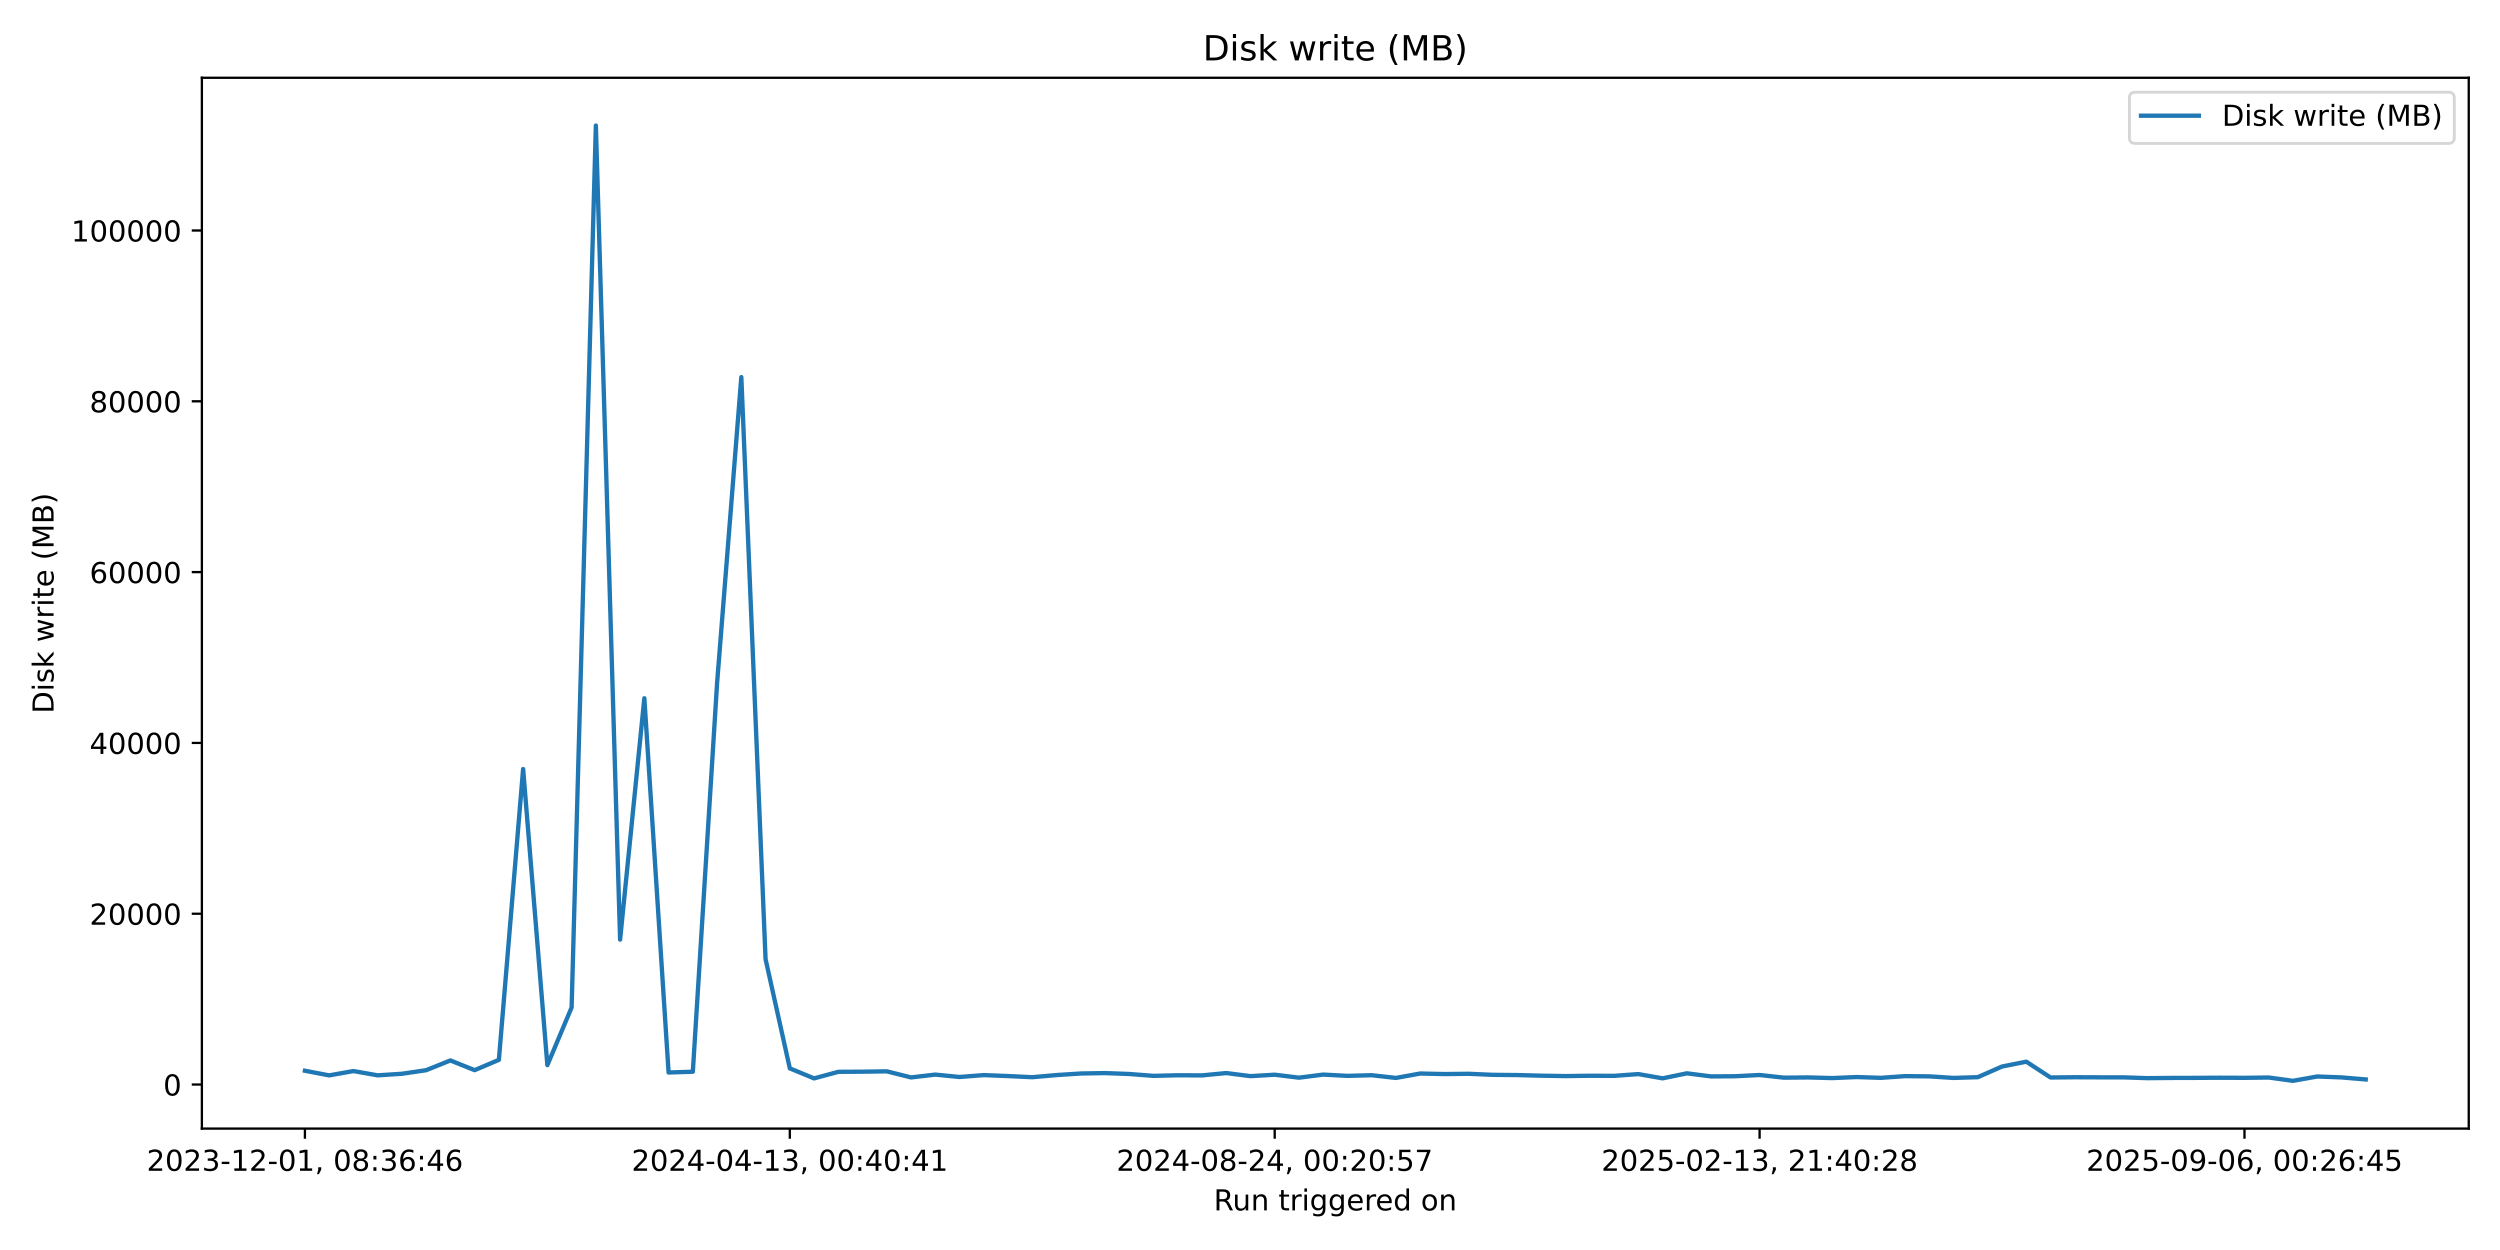
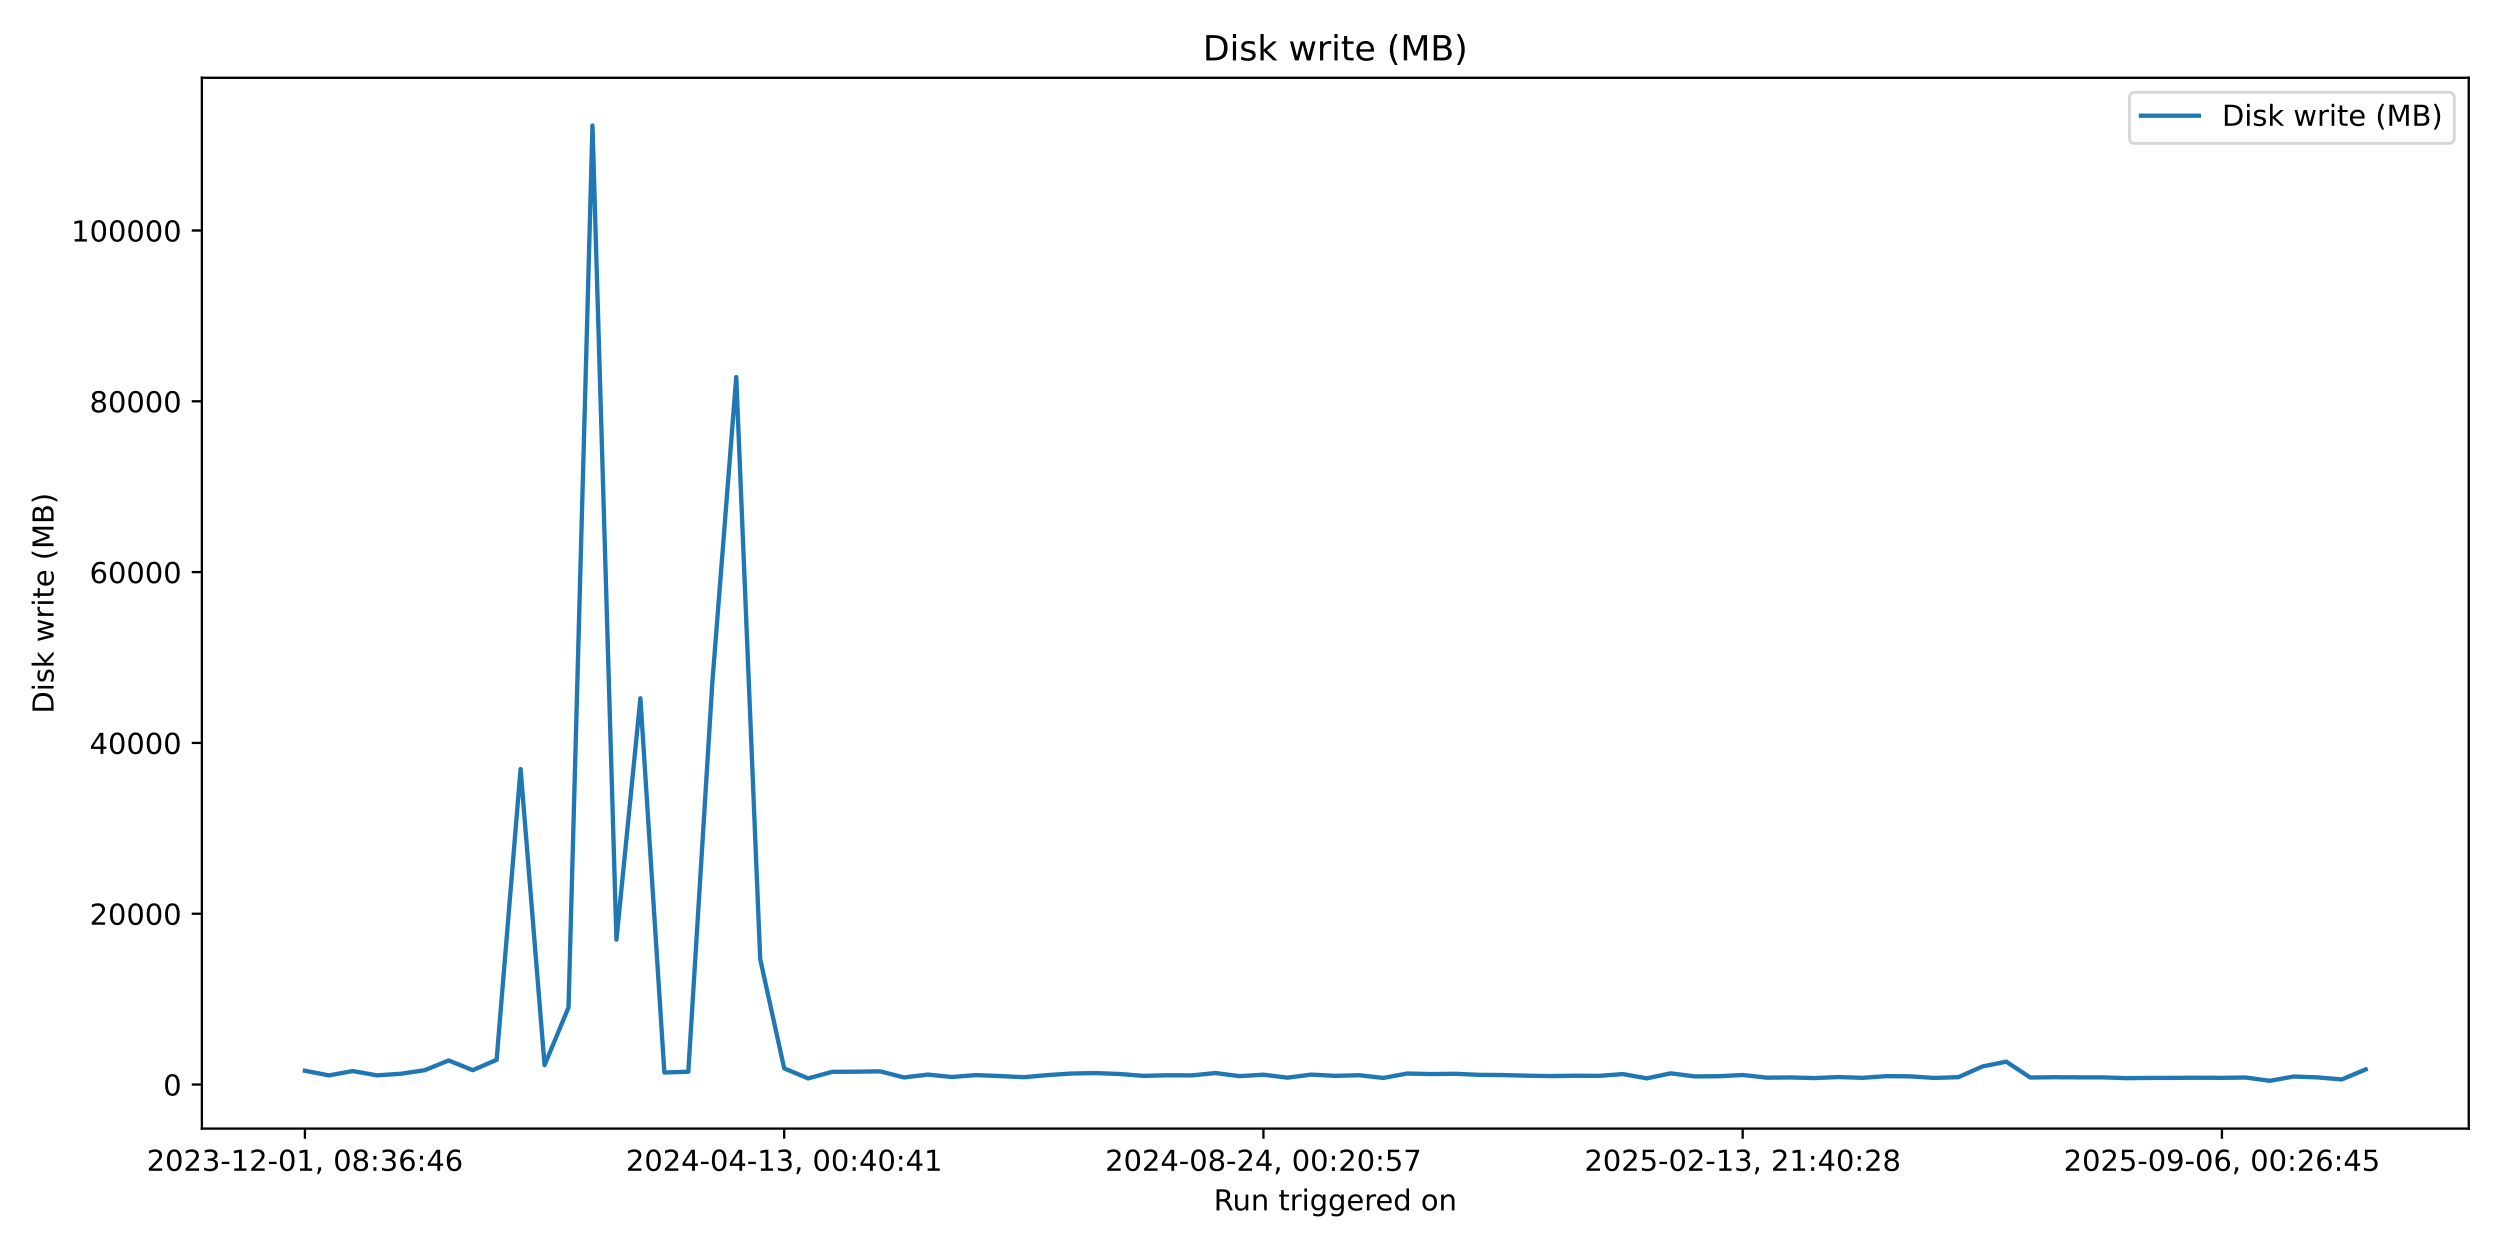
<svg xmlns="http://www.w3.org/2000/svg" xmlns:xlink="http://www.w3.org/1999/xlink" width="864pt" height="432pt" viewBox="0 0 864 432" version="1.1">
  <defs>
    <style type="text/css">*{stroke-linejoin: round; stroke-linecap: butt}</style>
  </defs>
  <g id="figure_1">
    <g id="patch_1">
      <path d="M 0 432  L 864 432  L 864 0  L 0 0  z " style="fill: #ffffff" />
    </g>
    <g id="axes_1">
      <g id="patch_2">
        <path d="M 69.77 390.04  L 853.2 390.04  L 853.2 26.88  L 69.77 26.88  z " style="fill: #ffffff" />
      </g>
      <g id="matplotlib.axis_1">
        <g id="xtick_1">
          <g id="line2d_1">
            <defs>
-               <path id="m40794ce7d5" d="M 0 0  L 0 3.5  " style="stroke: #000000; stroke-width: 0.8" />
+               <path id="mb17d6b6cbc" d="M 0 0  L 0 3.5  " style="stroke: #000000; stroke-width: 0.8" />
            </defs>
            <g>
-               <use xlink:href="#m40794ce7d5" x="105.38" y="390.04" style="stroke: #000000; stroke-width: 0.8" />
+               <use xlink:href="#mb17d6b6cbc" x="105.38" y="390.04" style="stroke: #000000; stroke-width: 0.8" />
            </g>
          </g>
          <g id="text_1">
            <g transform="translate(50.68827 404.6384) scale(0.1 -0.1)">
              <defs>
                <path id="DejaVuSans-32" d="M 1228 531  L 3431 531  L 3431 0  L 469 0  L 469 531  Q 828 903 1448 1529  Q 2069 2156 2228 2338  Q 2531 2678 2651 2914  Q 2772 3150 2772 3378  Q 2772 3750 2511 3984  Q 2250 4219 1831 4219  Q 1534 4219 1204 4116  Q 875 4013 500 3803  L 500 4441  Q 881 4594 1212 4672  Q 1544 4750 1819 4750  Q 2544 4750 2975 4387  Q 3406 4025 3406 3419  Q 3406 3131 3298 2873  Q 3191 2616 2906 2266  Q 2828 2175 2409 1742  Q 1991 1309 1228 531  z " transform="scale(0.015625)" />
                <path id="DejaVuSans-30" d="M 2034 4250  Q 1547 4250 1301 3770  Q 1056 3291 1056 2328  Q 1056 1369 1301 889  Q 1547 409 2034 409  Q 2525 409 2770 889  Q 3016 1369 3016 2328  Q 3016 3291 2770 3770  Q 2525 4250 2034 4250  z M 2034 4750  Q 2819 4750 3233 4129  Q 3647 3509 3647 2328  Q 3647 1150 3233 529  Q 2819 -91 2034 -91  Q 1250 -91 836 529  Q 422 1150 422 2328  Q 422 3509 836 4129  Q 1250 4750 2034 4750  z " transform="scale(0.015625)" />
                <path id="DejaVuSans-33" d="M 2597 2516  Q 3050 2419 3304 2112  Q 3559 1806 3559 1356  Q 3559 666 3084 287  Q 2609 -91 1734 -91  Q 1441 -91 1130 -33  Q 819 25 488 141  L 488 750  Q 750 597 1062 519  Q 1375 441 1716 441  Q 2309 441 2620 675  Q 2931 909 2931 1356  Q 2931 1769 2642 2001  Q 2353 2234 1838 2234  L 1294 2234  L 1294 2753  L 1863 2753  Q 2328 2753 2575 2939  Q 2822 3125 2822 3475  Q 2822 3834 2567 4026  Q 2313 4219 1838 4219  Q 1578 4219 1281 4162  Q 984 4106 628 3988  L 628 4550  Q 988 4650 1302 4700  Q 1616 4750 1894 4750  Q 2613 4750 3031 4423  Q 3450 4097 3450 3541  Q 3450 3153 3228 2886  Q 3006 2619 2597 2516  z " transform="scale(0.015625)" />
                <path id="DejaVuSans-2d" d="M 313 2009  L 1997 2009  L 1997 1497  L 313 1497  L 313 2009  z " transform="scale(0.015625)" />
                <path id="DejaVuSans-31" d="M 794 531  L 1825 531  L 1825 4091  L 703 3866  L 703 4441  L 1819 4666  L 2450 4666  L 2450 531  L 3481 531  L 3481 0  L 794 0  L 794 531  z " transform="scale(0.015625)" />
                <path id="DejaVuSans-2c" d="M 750 794  L 1409 794  L 1409 256  L 897 -744  L 494 -744  L 750 256  L 750 794  z " transform="scale(0.015625)" />
                <path id="DejaVuSans-20" transform="scale(0.015625)" />
                <path id="DejaVuSans-38" d="M 2034 2216  Q 1584 2216 1326 1975  Q 1069 1734 1069 1313  Q 1069 891 1326 650  Q 1584 409 2034 409  Q 2484 409 2743 651  Q 3003 894 3003 1313  Q 3003 1734 2745 1975  Q 2488 2216 2034 2216  z M 1403 2484  Q 997 2584 770 2862  Q 544 3141 544 3541  Q 544 4100 942 4425  Q 1341 4750 2034 4750  Q 2731 4750 3128 4425  Q 3525 4100 3525 3541  Q 3525 3141 3298 2862  Q 3072 2584 2669 2484  Q 3125 2378 3379 2068  Q 3634 1759 3634 1313  Q 3634 634 3220 271  Q 2806 -91 2034 -91  Q 1263 -91 848 271  Q 434 634 434 1313  Q 434 1759 690 2068  Q 947 2378 1403 2484  z M 1172 3481  Q 1172 3119 1398 2916  Q 1625 2713 2034 2713  Q 2441 2713 2670 2916  Q 2900 3119 2900 3481  Q 2900 3844 2670 4047  Q 2441 4250 2034 4250  Q 1625 4250 1398 4047  Q 1172 3844 1172 3481  z " transform="scale(0.015625)" />
                <path id="DejaVuSans-3a" d="M 750 794  L 1409 794  L 1409 0  L 750 0  L 750 794  z M 750 3309  L 1409 3309  L 1409 2516  L 750 2516  L 750 3309  z " transform="scale(0.015625)" />
                <path id="DejaVuSans-36" d="M 2113 2584  Q 1688 2584 1439 2293  Q 1191 2003 1191 1497  Q 1191 994 1439 701  Q 1688 409 2113 409  Q 2538 409 2786 701  Q 3034 994 3034 1497  Q 3034 2003 2786 2293  Q 2538 2584 2113 2584  z M 3366 4563  L 3366 3988  Q 3128 4100 2886 4159  Q 2644 4219 2406 4219  Q 1781 4219 1451 3797  Q 1122 3375 1075 2522  Q 1259 2794 1537 2939  Q 1816 3084 2150 3084  Q 2853 3084 3261 2657  Q 3669 2231 3669 1497  Q 3669 778 3244 343  Q 2819 -91 2113 -91  Q 1303 -91 875 529  Q 447 1150 447 2328  Q 447 3434 972 4092  Q 1497 4750 2381 4750  Q 2619 4750 2861 4703  Q 3103 4656 3366 4563  z " transform="scale(0.015625)" />
                <path id="DejaVuSans-34" d="M 2419 4116  L 825 1625  L 2419 1625  L 2419 4116  z M 2253 4666  L 3047 4666  L 3047 1625  L 3713 1625  L 3713 1100  L 3047 1100  L 3047 0  L 2419 0  L 2419 1100  L 313 1100  L 313 1709  L 2253 4666  z " transform="scale(0.015625)" />
              </defs>
              <use xlink:href="#DejaVuSans-32" />
              <use xlink:href="#DejaVuSans-30" transform="translate(63.62305 0)" />
              <use xlink:href="#DejaVuSans-32" transform="translate(127.2461 0)" />
              <use xlink:href="#DejaVuSans-33" transform="translate(190.8691 0)" />
              <use xlink:href="#DejaVuSans-2d" transform="translate(254.4922 0)" />
              <use xlink:href="#DejaVuSans-31" transform="translate(290.5762 0)" />
              <use xlink:href="#DejaVuSans-32" transform="translate(354.1992 0)" />
              <use xlink:href="#DejaVuSans-2d" transform="translate(417.8223 0)" />
              <use xlink:href="#DejaVuSans-30" transform="translate(453.9062 0)" />
              <use xlink:href="#DejaVuSans-31" transform="translate(517.5293 0)" />
              <use xlink:href="#DejaVuSans-2c" transform="translate(581.1523 0)" />
              <use xlink:href="#DejaVuSans-20" transform="translate(612.9395 0)" />
              <use xlink:href="#DejaVuSans-30" transform="translate(644.7266 0)" />
              <use xlink:href="#DejaVuSans-38" transform="translate(708.3496 0)" />
              <use xlink:href="#DejaVuSans-3a" transform="translate(771.9727 0)" />
              <use xlink:href="#DejaVuSans-33" transform="translate(805.6641 0)" />
              <use xlink:href="#DejaVuSans-36" transform="translate(869.2871 0)" />
              <use xlink:href="#DejaVuSans-3a" transform="translate(932.9102 0)" />
              <use xlink:href="#DejaVuSans-34" transform="translate(966.6016 0)" />
              <use xlink:href="#DejaVuSans-36" transform="translate(1030.225 0)" />
            </g>
          </g>
        </g>
        <g id="xtick_2">
          <g id="line2d_2">
            <g>
-               <use xlink:href="#m40794ce7d5" x="272.959" y="390.04" style="stroke: #000000; stroke-width: 0.8" />
+               <use xlink:href="#mb17d6b6cbc" x="271.01" y="390.04" style="stroke: #000000; stroke-width: 0.8" />
            </g>
          </g>
          <g id="text_2">
-             <g transform="translate(218.2669 404.6384) scale(0.1 -0.1)">
+             <g transform="translate(216.3183 404.6384) scale(0.1 -0.1)">
              <use xlink:href="#DejaVuSans-32" />
              <use xlink:href="#DejaVuSans-30" transform="translate(63.62305 0)" />
              <use xlink:href="#DejaVuSans-32" transform="translate(127.2461 0)" />
              <use xlink:href="#DejaVuSans-34" transform="translate(190.8691 0)" />
              <use xlink:href="#DejaVuSans-2d" transform="translate(254.4922 0)" />
              <use xlink:href="#DejaVuSans-30" transform="translate(290.5762 0)" />
              <use xlink:href="#DejaVuSans-34" transform="translate(354.1992 0)" />
              <use xlink:href="#DejaVuSans-2d" transform="translate(417.8223 0)" />
              <use xlink:href="#DejaVuSans-31" transform="translate(453.9062 0)" />
              <use xlink:href="#DejaVuSans-33" transform="translate(517.5293 0)" />
              <use xlink:href="#DejaVuSans-2c" transform="translate(581.1523 0)" />
              <use xlink:href="#DejaVuSans-20" transform="translate(612.9395 0)" />
              <use xlink:href="#DejaVuSans-30" transform="translate(644.7266 0)" />
              <use xlink:href="#DejaVuSans-30" transform="translate(708.3496 0)" />
              <use xlink:href="#DejaVuSans-3a" transform="translate(771.9727 0)" />
              <use xlink:href="#DejaVuSans-34" transform="translate(805.6641 0)" />
              <use xlink:href="#DejaVuSans-30" transform="translate(869.2871 0)" />
              <use xlink:href="#DejaVuSans-3a" transform="translate(932.9102 0)" />
              <use xlink:href="#DejaVuSans-34" transform="translate(966.6016 0)" />
              <use xlink:href="#DejaVuSans-31" transform="translate(1030.225 0)" />
            </g>
          </g>
        </g>
        <g id="xtick_3">
          <g id="line2d_3">
            <g>
-               <use xlink:href="#m40794ce7d5" x="440.538" y="390.04" style="stroke: #000000; stroke-width: 0.8" />
+               <use xlink:href="#mb17d6b6cbc" x="436.64" y="390.04" style="stroke: #000000; stroke-width: 0.8" />
            </g>
          </g>
          <g id="text_3">
-             <g transform="translate(385.8455 404.6384) scale(0.1 -0.1)">
+             <g transform="translate(381.9483 404.6384) scale(0.1 -0.1)">
              <defs>
                <path id="DejaVuSans-35" d="M 691 4666  L 3169 4666  L 3169 4134  L 1269 4134  L 1269 2991  Q 1406 3038 1543 3061  Q 1681 3084 1819 3084  Q 2600 3084 3056 2656  Q 3513 2228 3513 1497  Q 3513 744 3044 326  Q 2575 -91 1722 -91  Q 1428 -91 1123 -41  Q 819 9 494 109  L 494 744  Q 775 591 1075 516  Q 1375 441 1709 441  Q 2250 441 2565 725  Q 2881 1009 2881 1497  Q 2881 1984 2565 2268  Q 2250 2553 1709 2553  Q 1456 2553 1204 2497  Q 953 2441 691 2322  L 691 4666  z " transform="scale(0.015625)" />
                <path id="DejaVuSans-37" d="M 525 4666  L 3525 4666  L 3525 4397  L 1831 0  L 1172 0  L 2766 4134  L 525 4134  L 525 4666  z " transform="scale(0.015625)" />
              </defs>
              <use xlink:href="#DejaVuSans-32" />
              <use xlink:href="#DejaVuSans-30" transform="translate(63.62305 0)" />
              <use xlink:href="#DejaVuSans-32" transform="translate(127.2461 0)" />
              <use xlink:href="#DejaVuSans-34" transform="translate(190.8691 0)" />
              <use xlink:href="#DejaVuSans-2d" transform="translate(254.4922 0)" />
              <use xlink:href="#DejaVuSans-30" transform="translate(290.5762 0)" />
              <use xlink:href="#DejaVuSans-38" transform="translate(354.1992 0)" />
              <use xlink:href="#DejaVuSans-2d" transform="translate(417.8223 0)" />
              <use xlink:href="#DejaVuSans-32" transform="translate(453.9062 0)" />
              <use xlink:href="#DejaVuSans-34" transform="translate(517.5293 0)" />
              <use xlink:href="#DejaVuSans-2c" transform="translate(581.1523 0)" />
              <use xlink:href="#DejaVuSans-20" transform="translate(612.9395 0)" />
              <use xlink:href="#DejaVuSans-30" transform="translate(644.7266 0)" />
              <use xlink:href="#DejaVuSans-30" transform="translate(708.3496 0)" />
              <use xlink:href="#DejaVuSans-3a" transform="translate(771.9727 0)" />
              <use xlink:href="#DejaVuSans-32" transform="translate(805.6641 0)" />
              <use xlink:href="#DejaVuSans-30" transform="translate(869.2871 0)" />
              <use xlink:href="#DejaVuSans-3a" transform="translate(932.9102 0)" />
              <use xlink:href="#DejaVuSans-35" transform="translate(966.6016 0)" />
              <use xlink:href="#DejaVuSans-37" transform="translate(1030.225 0)" />
            </g>
          </g>
        </g>
        <g id="xtick_4">
          <g id="line2d_4">
            <g>
-               <use xlink:href="#m40794ce7d5" x="608.116" y="390.04" style="stroke: #000000; stroke-width: 0.8" />
+               <use xlink:href="#mb17d6b6cbc" x="602.271" y="390.04" style="stroke: #000000; stroke-width: 0.8" />
            </g>
          </g>
          <g id="text_4">
-             <g transform="translate(553.4241 404.6384) scale(0.1 -0.1)">
+             <g transform="translate(547.5783 404.6384) scale(0.1 -0.1)">
              <use xlink:href="#DejaVuSans-32" />
              <use xlink:href="#DejaVuSans-30" transform="translate(63.62305 0)" />
              <use xlink:href="#DejaVuSans-32" transform="translate(127.2461 0)" />
              <use xlink:href="#DejaVuSans-35" transform="translate(190.8691 0)" />
              <use xlink:href="#DejaVuSans-2d" transform="translate(254.4922 0)" />
              <use xlink:href="#DejaVuSans-30" transform="translate(290.5762 0)" />
              <use xlink:href="#DejaVuSans-32" transform="translate(354.1992 0)" />
              <use xlink:href="#DejaVuSans-2d" transform="translate(417.8223 0)" />
              <use xlink:href="#DejaVuSans-31" transform="translate(453.9062 0)" />
              <use xlink:href="#DejaVuSans-33" transform="translate(517.5293 0)" />
              <use xlink:href="#DejaVuSans-2c" transform="translate(581.1523 0)" />
              <use xlink:href="#DejaVuSans-20" transform="translate(612.9395 0)" />
              <use xlink:href="#DejaVuSans-32" transform="translate(644.7266 0)" />
              <use xlink:href="#DejaVuSans-31" transform="translate(708.3496 0)" />
              <use xlink:href="#DejaVuSans-3a" transform="translate(771.9727 0)" />
              <use xlink:href="#DejaVuSans-34" transform="translate(805.6641 0)" />
              <use xlink:href="#DejaVuSans-30" transform="translate(869.2871 0)" />
              <use xlink:href="#DejaVuSans-3a" transform="translate(932.9102 0)" />
              <use xlink:href="#DejaVuSans-32" transform="translate(966.6016 0)" />
              <use xlink:href="#DejaVuSans-38" transform="translate(1030.225 0)" />
            </g>
          </g>
        </g>
        <g id="xtick_5">
          <g id="line2d_5">
            <g>
-               <use xlink:href="#m40794ce7d5" x="775.695" y="390.04" style="stroke: #000000; stroke-width: 0.8" />
+               <use xlink:href="#mb17d6b6cbc" x="767.901" y="390.04" style="stroke: #000000; stroke-width: 0.8" />
            </g>
          </g>
          <g id="text_5">
-             <g transform="translate(721.0027 404.6384) scale(0.1 -0.1)">
+             <g transform="translate(713.2084 404.6384) scale(0.1 -0.1)">
              <defs>
                <path id="DejaVuSans-39" d="M 703 97  L 703 672  Q 941 559 1184 500  Q 1428 441 1663 441  Q 2288 441 2617 861  Q 2947 1281 2994 2138  Q 2813 1869 2534 1725  Q 2256 1581 1919 1581  Q 1219 1581 811 2004  Q 403 2428 403 3163  Q 403 3881 828 4315  Q 1253 4750 1959 4750  Q 2769 4750 3195 4129  Q 3622 3509 3622 2328  Q 3622 1225 3098 567  Q 2575 -91 1691 -91  Q 1453 -91 1209 -44  Q 966 3 703 97  z M 1959 2075  Q 2384 2075 2632 2365  Q 2881 2656 2881 3163  Q 2881 3666 2632 3958  Q 2384 4250 1959 4250  Q 1534 4250 1286 3958  Q 1038 3666 1038 3163  Q 1038 2656 1286 2365  Q 1534 2075 1959 2075  z " transform="scale(0.015625)" />
              </defs>
              <use xlink:href="#DejaVuSans-32" />
              <use xlink:href="#DejaVuSans-30" transform="translate(63.62305 0)" />
              <use xlink:href="#DejaVuSans-32" transform="translate(127.2461 0)" />
              <use xlink:href="#DejaVuSans-35" transform="translate(190.8691 0)" />
              <use xlink:href="#DejaVuSans-2d" transform="translate(254.4922 0)" />
              <use xlink:href="#DejaVuSans-30" transform="translate(290.5762 0)" />
              <use xlink:href="#DejaVuSans-39" transform="translate(354.1992 0)" />
              <use xlink:href="#DejaVuSans-2d" transform="translate(417.8223 0)" />
              <use xlink:href="#DejaVuSans-30" transform="translate(453.9062 0)" />
              <use xlink:href="#DejaVuSans-36" transform="translate(517.5293 0)" />
              <use xlink:href="#DejaVuSans-2c" transform="translate(581.1523 0)" />
              <use xlink:href="#DejaVuSans-20" transform="translate(612.9395 0)" />
              <use xlink:href="#DejaVuSans-30" transform="translate(644.7266 0)" />
              <use xlink:href="#DejaVuSans-30" transform="translate(708.3496 0)" />
              <use xlink:href="#DejaVuSans-3a" transform="translate(771.9727 0)" />
              <use xlink:href="#DejaVuSans-32" transform="translate(805.6641 0)" />
              <use xlink:href="#DejaVuSans-36" transform="translate(869.2871 0)" />
              <use xlink:href="#DejaVuSans-3a" transform="translate(932.9102 0)" />
              <use xlink:href="#DejaVuSans-34" transform="translate(966.6016 0)" />
              <use xlink:href="#DejaVuSans-35" transform="translate(1030.225 0)" />
            </g>
          </g>
        </g>
        <g id="text_6">
          <g transform="translate(419.4686 418.3166) scale(0.1 -0.1)">
            <defs>
              <path id="DejaVuSans-52" d="M 2841 2188  Q 3044 2119 3236 1894  Q 3428 1669 3622 1275  L 4263 0  L 3584 0  L 2988 1197  Q 2756 1666 2539 1819  Q 2322 1972 1947 1972  L 1259 1972  L 1259 0  L 628 0  L 628 4666  L 2053 4666  Q 2853 4666 3247 4331  Q 3641 3997 3641 3322  Q 3641 2881 3436 2590  Q 3231 2300 2841 2188  z M 1259 4147  L 1259 2491  L 2053 2491  Q 2509 2491 2742 2702  Q 2975 2913 2975 3322  Q 2975 3731 2742 3939  Q 2509 4147 2053 4147  L 1259 4147  z " transform="scale(0.015625)" />
              <path id="DejaVuSans-75" d="M 544 1381  L 544 3500  L 1119 3500  L 1119 1403  Q 1119 906 1312 657  Q 1506 409 1894 409  Q 2359 409 2629 706  Q 2900 1003 2900 1516  L 2900 3500  L 3475 3500  L 3475 0  L 2900 0  L 2900 538  Q 2691 219 2414 64  Q 2138 -91 1772 -91  Q 1169 -91 856 284  Q 544 659 544 1381  z M 1991 3584  L 1991 3584  z " transform="scale(0.015625)" />
              <path id="DejaVuSans-6e" d="M 3513 2113  L 3513 0  L 2938 0  L 2938 2094  Q 2938 2591 2744 2837  Q 2550 3084 2163 3084  Q 1697 3084 1428 2787  Q 1159 2491 1159 1978  L 1159 0  L 581 0  L 581 3500  L 1159 3500  L 1159 2956  Q 1366 3272 1645 3428  Q 1925 3584 2291 3584  Q 2894 3584 3203 3211  Q 3513 2838 3513 2113  z " transform="scale(0.015625)" />
              <path id="DejaVuSans-74" d="M 1172 4494  L 1172 3500  L 2356 3500  L 2356 3053  L 1172 3053  L 1172 1153  Q 1172 725 1289 603  Q 1406 481 1766 481  L 2356 481  L 2356 0  L 1766 0  Q 1100 0 847 248  Q 594 497 594 1153  L 594 3053  L 172 3053  L 172 3500  L 594 3500  L 594 4494  L 1172 4494  z " transform="scale(0.015625)" />
              <path id="DejaVuSans-72" d="M 2631 2963  Q 2534 3019 2420 3045  Q 2306 3072 2169 3072  Q 1681 3072 1420 2755  Q 1159 2438 1159 1844  L 1159 0  L 581 0  L 581 3500  L 1159 3500  L 1159 2956  Q 1341 3275 1631 3429  Q 1922 3584 2338 3584  Q 2397 3584 2469 3576  Q 2541 3569 2628 3553  L 2631 2963  z " transform="scale(0.015625)" />
              <path id="DejaVuSans-69" d="M 603 3500  L 1178 3500  L 1178 0  L 603 0  L 603 3500  z M 603 4863  L 1178 4863  L 1178 4134  L 603 4134  L 603 4863  z " transform="scale(0.015625)" />
              <path id="DejaVuSans-67" d="M 2906 1791  Q 2906 2416 2648 2759  Q 2391 3103 1925 3103  Q 1463 3103 1205 2759  Q 947 2416 947 1791  Q 947 1169 1205 825  Q 1463 481 1925 481  Q 2391 481 2648 825  Q 2906 1169 2906 1791  z M 3481 434  Q 3481 -459 3084 -895  Q 2688 -1331 1869 -1331  Q 1566 -1331 1297 -1286  Q 1028 -1241 775 -1147  L 775 -588  Q 1028 -725 1275 -790  Q 1522 -856 1778 -856  Q 2344 -856 2625 -561  Q 2906 -266 2906 331  L 2906 616  Q 2728 306 2450 153  Q 2172 0 1784 0  Q 1141 0 747 490  Q 353 981 353 1791  Q 353 2603 747 3093  Q 1141 3584 1784 3584  Q 2172 3584 2450 3431  Q 2728 3278 2906 2969  L 2906 3500  L 3481 3500  L 3481 434  z " transform="scale(0.015625)" />
              <path id="DejaVuSans-65" d="M 3597 1894  L 3597 1613  L 953 1613  Q 991 1019 1311 708  Q 1631 397 2203 397  Q 2534 397 2845 478  Q 3156 559 3463 722  L 3463 178  Q 3153 47 2828 -22  Q 2503 -91 2169 -91  Q 1331 -91 842 396  Q 353 884 353 1716  Q 353 2575 817 3079  Q 1281 3584 2069 3584  Q 2775 3584 3186 3129  Q 3597 2675 3597 1894  z M 3022 2063  Q 3016 2534 2758 2815  Q 2500 3097 2075 3097  Q 1594 3097 1305 2825  Q 1016 2553 972 2059  L 3022 2063  z " transform="scale(0.015625)" />
              <path id="DejaVuSans-64" d="M 2906 2969  L 2906 4863  L 3481 4863  L 3481 0  L 2906 0  L 2906 525  Q 2725 213 2448 61  Q 2172 -91 1784 -91  Q 1150 -91 751 415  Q 353 922 353 1747  Q 353 2572 751 3078  Q 1150 3584 1784 3584  Q 2172 3584 2448 3432  Q 2725 3281 2906 2969  z M 947 1747  Q 947 1113 1208 752  Q 1469 391 1925 391  Q 2381 391 2643 752  Q 2906 1113 2906 1747  Q 2906 2381 2643 2742  Q 2381 3103 1925 3103  Q 1469 3103 1208 2742  Q 947 2381 947 1747  z " transform="scale(0.015625)" />
              <path id="DejaVuSans-6f" d="M 1959 3097  Q 1497 3097 1228 2736  Q 959 2375 959 1747  Q 959 1119 1226 758  Q 1494 397 1959 397  Q 2419 397 2687 759  Q 2956 1122 2956 1747  Q 2956 2369 2687 2733  Q 2419 3097 1959 3097  z M 1959 3584  Q 2709 3584 3137 3096  Q 3566 2609 3566 1747  Q 3566 888 3137 398  Q 2709 -91 1959 -91  Q 1206 -91 779 398  Q 353 888 353 1747  Q 353 2609 779 3096  Q 1206 3584 1959 3584  z " transform="scale(0.015625)" />
            </defs>
            <use xlink:href="#DejaVuSans-52" />
            <use xlink:href="#DejaVuSans-75" transform="translate(64.98242 0)" />
            <use xlink:href="#DejaVuSans-6e" transform="translate(128.3613 0)" />
            <use xlink:href="#DejaVuSans-20" transform="translate(191.7402 0)" />
            <use xlink:href="#DejaVuSans-74" transform="translate(223.5273 0)" />
            <use xlink:href="#DejaVuSans-72" transform="translate(262.7363 0)" />
            <use xlink:href="#DejaVuSans-69" transform="translate(303.8496 0)" />
            <use xlink:href="#DejaVuSans-67" transform="translate(331.6328 0)" />
            <use xlink:href="#DejaVuSans-67" transform="translate(395.1094 0)" />
            <use xlink:href="#DejaVuSans-65" transform="translate(458.5859 0)" />
            <use xlink:href="#DejaVuSans-72" transform="translate(520.1094 0)" />
            <use xlink:href="#DejaVuSans-65" transform="translate(558.9727 0)" />
            <use xlink:href="#DejaVuSans-64" transform="translate(620.4961 0)" />
            <use xlink:href="#DejaVuSans-20" transform="translate(683.9727 0)" />
            <use xlink:href="#DejaVuSans-6f" transform="translate(715.7598 0)" />
            <use xlink:href="#DejaVuSans-6e" transform="translate(776.9414 0)" />
          </g>
        </g>
      </g>
      <g id="matplotlib.axis_2">
        <g id="ytick_1">
          <g id="line2d_6">
            <defs>
-               <path id="m2462f2d1fa" d="M 0 0  L -3.5 0  " style="stroke: #000000; stroke-width: 0.8" />
+               <path id="m244112bee2" d="M 0 0  L -3.5 0  " style="stroke: #000000; stroke-width: 0.8" />
            </defs>
            <g>
-               <use xlink:href="#m2462f2d1fa" x="69.77" y="374.814" style="stroke: #000000; stroke-width: 0.8" />
+               <use xlink:href="#m244112bee2" x="69.77" y="374.814" style="stroke: #000000; stroke-width: 0.8" />
            </g>
          </g>
          <g id="text_7">
            <g transform="translate(56.4075 378.6131) scale(0.1 -0.1)">
              <use xlink:href="#DejaVuSans-30" />
            </g>
          </g>
        </g>
        <g id="ytick_2">
          <g id="line2d_7">
            <g>
-               <use xlink:href="#m2462f2d1fa" x="69.77" y="315.784" style="stroke: #000000; stroke-width: 0.8" />
+               <use xlink:href="#m244112bee2" x="69.77" y="315.784" style="stroke: #000000; stroke-width: 0.8" />
            </g>
          </g>
          <g id="text_8">
            <g transform="translate(30.9575 319.5836) scale(0.1 -0.1)">
              <use xlink:href="#DejaVuSans-32" />
              <use xlink:href="#DejaVuSans-30" transform="translate(63.62305 0)" />
              <use xlink:href="#DejaVuSans-30" transform="translate(127.2461 0)" />
              <use xlink:href="#DejaVuSans-30" transform="translate(190.8691 0)" />
              <use xlink:href="#DejaVuSans-30" transform="translate(254.4922 0)" />
            </g>
          </g>
        </g>
        <g id="ytick_3">
          <g id="line2d_8">
            <g>
-               <use xlink:href="#m2462f2d1fa" x="69.77" y="256.755" style="stroke: #000000; stroke-width: 0.8" />
+               <use xlink:href="#m244112bee2" x="69.77" y="256.755" style="stroke: #000000; stroke-width: 0.8" />
            </g>
          </g>
          <g id="text_9">
            <g transform="translate(30.9575 260.5541) scale(0.1 -0.1)">
              <use xlink:href="#DejaVuSans-34" />
              <use xlink:href="#DejaVuSans-30" transform="translate(63.62305 0)" />
              <use xlink:href="#DejaVuSans-30" transform="translate(127.2461 0)" />
              <use xlink:href="#DejaVuSans-30" transform="translate(190.8691 0)" />
              <use xlink:href="#DejaVuSans-30" transform="translate(254.4922 0)" />
            </g>
          </g>
        </g>
        <g id="ytick_4">
          <g id="line2d_9">
            <g>
-               <use xlink:href="#m2462f2d1fa" x="69.77" y="197.725" style="stroke: #000000; stroke-width: 0.8" />
+               <use xlink:href="#m244112bee2" x="69.77" y="197.725" style="stroke: #000000; stroke-width: 0.8" />
            </g>
          </g>
          <g id="text_10">
            <g transform="translate(30.9575 201.5247) scale(0.1 -0.1)">
              <use xlink:href="#DejaVuSans-36" />
              <use xlink:href="#DejaVuSans-30" transform="translate(63.62305 0)" />
              <use xlink:href="#DejaVuSans-30" transform="translate(127.2461 0)" />
              <use xlink:href="#DejaVuSans-30" transform="translate(190.8691 0)" />
              <use xlink:href="#DejaVuSans-30" transform="translate(254.4922 0)" />
            </g>
          </g>
        </g>
        <g id="ytick_5">
          <g id="line2d_10">
            <g>
-               <use xlink:href="#m2462f2d1fa" x="69.77" y="138.696" style="stroke: #000000; stroke-width: 0.8" />
+               <use xlink:href="#m244112bee2" x="69.77" y="138.696" style="stroke: #000000; stroke-width: 0.8" />
            </g>
          </g>
          <g id="text_11">
            <g transform="translate(30.9575 142.4952) scale(0.1 -0.1)">
              <use xlink:href="#DejaVuSans-38" />
              <use xlink:href="#DejaVuSans-30" transform="translate(63.62305 0)" />
              <use xlink:href="#DejaVuSans-30" transform="translate(127.2461 0)" />
              <use xlink:href="#DejaVuSans-30" transform="translate(190.8691 0)" />
              <use xlink:href="#DejaVuSans-30" transform="translate(254.4922 0)" />
            </g>
          </g>
        </g>
        <g id="ytick_6">
          <g id="line2d_11">
            <g>
-               <use xlink:href="#m2462f2d1fa" x="69.77" y="79.667" style="stroke: #000000; stroke-width: 0.8" />
+               <use xlink:href="#m244112bee2" x="69.77" y="79.667" style="stroke: #000000; stroke-width: 0.8" />
            </g>
          </g>
          <g id="text_12">
            <g transform="translate(24.595 83.46576) scale(0.1 -0.1)">
              <use xlink:href="#DejaVuSans-31" />
              <use xlink:href="#DejaVuSans-30" transform="translate(63.62305 0)" />
              <use xlink:href="#DejaVuSans-30" transform="translate(127.2461 0)" />
              <use xlink:href="#DejaVuSans-30" transform="translate(190.8691 0)" />
              <use xlink:href="#DejaVuSans-30" transform="translate(254.4922 0)" />
              <use xlink:href="#DejaVuSans-30" transform="translate(318.1152 0)" />
            </g>
          </g>
        </g>
        <g id="text_13">
          <g transform="translate(18.51531 246.5936) rotate(-90) scale(0.1 -0.1)">
            <defs>
              <path id="DejaVuSans-44" d="M 1259 4147  L 1259 519  L 2022 519  Q 2988 519 3436 956  Q 3884 1394 3884 2338  Q 3884 3275 3436 3711  Q 2988 4147 2022 4147  L 1259 4147  z M 628 4666  L 1925 4666  Q 3281 4666 3915 4102  Q 4550 3538 4550 2338  Q 4550 1131 3912 565  Q 3275 0 1925 0  L 628 0  L 628 4666  z " transform="scale(0.015625)" />
              <path id="DejaVuSans-73" d="M 2834 3397  L 2834 2853  Q 2591 2978 2328 3040  Q 2066 3103 1784 3103  Q 1356 3103 1142 2972  Q 928 2841 928 2578  Q 928 2378 1081 2264  Q 1234 2150 1697 2047  L 1894 2003  Q 2506 1872 2764 1633  Q 3022 1394 3022 966  Q 3022 478 2636 193  Q 2250 -91 1575 -91  Q 1294 -91 989 -36  Q 684 19 347 128  L 347 722  Q 666 556 975 473  Q 1284 391 1588 391  Q 1994 391 2212 530  Q 2431 669 2431 922  Q 2431 1156 2273 1281  Q 2116 1406 1581 1522  L 1381 1569  Q 847 1681 609 1914  Q 372 2147 372 2553  Q 372 3047 722 3315  Q 1072 3584 1716 3584  Q 2034 3584 2315 3537  Q 2597 3491 2834 3397  z " transform="scale(0.015625)" />
              <path id="DejaVuSans-6b" d="M 581 4863  L 1159 4863  L 1159 1991  L 2875 3500  L 3609 3500  L 1753 1863  L 3688 0  L 2938 0  L 1159 1709  L 1159 0  L 581 0  L 581 4863  z " transform="scale(0.015625)" />
              <path id="DejaVuSans-77" d="M 269 3500  L 844 3500  L 1563 769  L 2278 3500  L 2956 3500  L 3675 769  L 4391 3500  L 4966 3500  L 4050 0  L 3372 0  L 2619 2869  L 1863 0  L 1184 0  L 269 3500  z " transform="scale(0.015625)" />
              <path id="DejaVuSans-28" d="M 1984 4856  Q 1566 4138 1362 3434  Q 1159 2731 1159 2009  Q 1159 1288 1364 580  Q 1569 -128 1984 -844  L 1484 -844  Q 1016 -109 783 600  Q 550 1309 550 2009  Q 550 2706 781 3412  Q 1013 4119 1484 4856  L 1984 4856  z " transform="scale(0.015625)" />
              <path id="DejaVuSans-4d" d="M 628 4666  L 1569 4666  L 2759 1491  L 3956 4666  L 4897 4666  L 4897 0  L 4281 0  L 4281 4097  L 3078 897  L 2444 897  L 1241 4097  L 1241 0  L 628 0  L 628 4666  z " transform="scale(0.015625)" />
              <path id="DejaVuSans-42" d="M 1259 2228  L 1259 519  L 2272 519  Q 2781 519 3026 730  Q 3272 941 3272 1375  Q 3272 1813 3026 2020  Q 2781 2228 2272 2228  L 1259 2228  z M 1259 4147  L 1259 2741  L 2194 2741  Q 2656 2741 2882 2914  Q 3109 3088 3109 3444  Q 3109 3797 2882 3972  Q 2656 4147 2194 4147  L 1259 4147  z M 628 4666  L 2241 4666  Q 2963 4666 3353 4366  Q 3744 4066 3744 3513  Q 3744 3084 3544 2831  Q 3344 2578 2956 2516  Q 3422 2416 3680 2098  Q 3938 1781 3938 1306  Q 3938 681 3513 340  Q 3088 0 2303 0  L 628 0  L 628 4666  z " transform="scale(0.015625)" />
              <path id="DejaVuSans-29" d="M 513 4856  L 1013 4856  Q 1481 4119 1714 3412  Q 1947 2706 1947 2009  Q 1947 1309 1714 600  Q 1481 -109 1013 -844  L 513 -844  Q 928 -128 1133 580  Q 1338 1288 1338 2009  Q 1338 2731 1133 3434  Q 928 4138 513 4856  z " transform="scale(0.015625)" />
            </defs>
            <use xlink:href="#DejaVuSans-44" />
            <use xlink:href="#DejaVuSans-69" transform="translate(77.00195 0)" />
            <use xlink:href="#DejaVuSans-73" transform="translate(104.7852 0)" />
            <use xlink:href="#DejaVuSans-6b" transform="translate(156.8848 0)" />
            <use xlink:href="#DejaVuSans-20" transform="translate(214.7949 0)" />
            <use xlink:href="#DejaVuSans-77" transform="translate(246.582 0)" />
            <use xlink:href="#DejaVuSans-72" transform="translate(328.3691 0)" />
            <use xlink:href="#DejaVuSans-69" transform="translate(369.4824 0)" />
            <use xlink:href="#DejaVuSans-74" transform="translate(397.2656 0)" />
            <use xlink:href="#DejaVuSans-65" transform="translate(436.4746 0)" />
            <use xlink:href="#DejaVuSans-20" transform="translate(497.998 0)" />
            <use xlink:href="#DejaVuSans-28" transform="translate(529.7852 0)" />
            <use xlink:href="#DejaVuSans-4d" transform="translate(568.7988 0)" />
            <use xlink:href="#DejaVuSans-42" transform="translate(655.0781 0)" />
            <use xlink:href="#DejaVuSans-29" transform="translate(723.6816 0)" />
          </g>
        </g>
      </g>
      <g id="line2d_12">
-         <path d="M 105.38 370.049  L 113.759 371.654  L 122.138 370.158  L 130.517 371.635  L 138.896 371.095  L 147.275 369.858  L 155.654 366.489  L 164.033 369.849  L 172.412 366.282  L 180.791 265.782  L 189.17 368.112  L 197.549 348.182  L 205.928 43.387  L 214.307 324.726  L 222.685 241.321  L 231.064 370.659  L 239.443 370.385  L 247.822 236.12  L 256.201 130.33  L 264.58 331.491  L 272.959 369.221  L 281.338 372.694  L 289.717 370.423  L 298.096 370.376  L 306.475 370.251  L 314.854 372.358  L 323.233 371.38  L 331.612 372.209  L 339.991 371.555  L 348.369 371.888  L 356.748 372.28  L 365.127 371.544  L 373.506 370.997  L 381.885 370.859  L 390.264 371.17  L 398.643 371.819  L 407.022 371.61  L 415.401 371.658  L 423.78 370.849  L 432.159 371.912  L 440.538 371.422  L 448.917 372.442  L 457.296 371.38  L 465.674 371.819  L 474.053 371.594  L 482.432 372.534  L 490.811 371.009  L 499.19 371.195  L 507.569 371.101  L 515.948 371.465  L 524.327 371.54  L 532.706 371.759  L 541.085 371.893  L 549.464 371.779  L 557.843 371.815  L 566.222 371.204  L 574.601 372.676  L 582.979 370.942  L 591.358 372.009  L 599.737 371.948  L 608.116 371.52  L 616.495 372.441  L 624.874 372.363  L 633.253 372.584  L 641.632 372.228  L 650.011 372.503  L 658.39 371.909  L 666.769 371.994  L 675.148 372.534  L 683.527 372.271  L 691.906 368.591  L 700.285 366.917  L 708.663 372.384  L 717.042 372.295  L 725.421 372.329  L 733.8 372.336  L 742.179 372.609  L 750.558 372.534  L 758.937 372.509  L 767.316 372.464  L 775.695 372.499  L 784.074 372.392  L 792.453 373.533  L 800.832 372.036  L 809.211 372.351  L 817.59 373.057  " clip-path="url(#p29868b5f79)" style="fill: none; stroke: #1f77b4; stroke-width: 1.5; stroke-linecap: square" />
+         <path d="M 105.38 370.049  L 113.662 371.654  L 121.943 370.158  L 130.225 371.635  L 138.506 371.095  L 146.788 369.858  L 155.069 366.489  L 163.351 369.849  L 171.632 366.282  L 179.914 265.782  L 188.195 368.112  L 196.477 348.182  L 204.758 43.387  L 213.04 324.726  L 221.321 241.321  L 229.603 370.659  L 237.884 370.385  L 246.166 236.12  L 254.447 130.33  L 262.729 331.491  L 271.01 369.221  L 279.292 372.694  L 287.573 370.423  L 295.855 370.376  L 304.136 370.251  L 312.418 372.358  L 320.699 371.38  L 328.981 372.209  L 337.262 371.555  L 345.544 371.888  L 353.825 372.28  L 362.107 371.544  L 370.388 370.997  L 378.67 370.859  L 386.951 371.17  L 395.233 371.819  L 403.514 371.61  L 411.796 371.658  L 420.077 370.849  L 428.359 371.912  L 436.64 371.422  L 444.922 372.442  L 453.203 371.38  L 461.485 371.819  L 469.767 371.594  L 478.048 372.534  L 486.33 371.009  L 494.611 371.195  L 502.893 371.101  L 511.174 371.465  L 519.456 371.54  L 527.737 371.759  L 536.019 371.893  L 544.3 371.779  L 552.582 371.815  L 560.863 371.204  L 569.145 372.676  L 577.426 370.942  L 585.708 372.009  L 593.989 371.948  L 602.271 371.52  L 610.552 372.441  L 618.834 372.363  L 627.115 372.584  L 635.397 372.228  L 643.678 372.503  L 651.96 371.909  L 660.241 371.994  L 668.523 372.534  L 676.804 372.271  L 685.086 368.591  L 693.367 366.917  L 701.649 372.384  L 709.93 372.295  L 718.212 372.329  L 726.493 372.336  L 734.775 372.609  L 743.056 372.534  L 751.338 372.509  L 759.619 372.464  L 767.901 372.499  L 776.182 372.392  L 784.464 373.533  L 792.745 372.036  L 801.027 372.351  L 809.308 373.057  L 817.59 369.594  " clip-path="url(#p4b032892e4)" style="fill: none; stroke: #1f77b4; stroke-width: 1.5; stroke-linecap: square" />
      </g>
      <g id="patch_3">
        <path d="M 69.77 390.04  L 69.77 26.88  " style="fill: none; stroke: #000000; stroke-width: 0.8; stroke-linejoin: miter; stroke-linecap: square" />
      </g>
      <g id="patch_4">
        <path d="M 853.2 390.04  L 853.2 26.88  " style="fill: none; stroke: #000000; stroke-width: 0.8; stroke-linejoin: miter; stroke-linecap: square" />
      </g>
      <g id="patch_5">
        <path d="M 69.77 390.04  L 853.2 390.04  " style="fill: none; stroke: #000000; stroke-width: 0.8; stroke-linejoin: miter; stroke-linecap: square" />
      </g>
      <g id="patch_6">
        <path d="M 69.77 26.88  L 853.2 26.88  " style="fill: none; stroke: #000000; stroke-width: 0.8; stroke-linejoin: miter; stroke-linecap: square" />
      </g>
      <g id="text_14">
        <g transform="translate(415.7247 20.88) scale(0.12 -0.12)">
          <use xlink:href="#DejaVuSans-44" />
          <use xlink:href="#DejaVuSans-69" transform="translate(77.00195 0)" />
          <use xlink:href="#DejaVuSans-73" transform="translate(104.7852 0)" />
          <use xlink:href="#DejaVuSans-6b" transform="translate(156.8848 0)" />
          <use xlink:href="#DejaVuSans-20" transform="translate(214.7949 0)" />
          <use xlink:href="#DejaVuSans-77" transform="translate(246.582 0)" />
          <use xlink:href="#DejaVuSans-72" transform="translate(328.3691 0)" />
          <use xlink:href="#DejaVuSans-69" transform="translate(369.4824 0)" />
          <use xlink:href="#DejaVuSans-74" transform="translate(397.2656 0)" />
          <use xlink:href="#DejaVuSans-65" transform="translate(436.4746 0)" />
          <use xlink:href="#DejaVuSans-20" transform="translate(497.998 0)" />
          <use xlink:href="#DejaVuSans-28" transform="translate(529.7852 0)" />
          <use xlink:href="#DejaVuSans-4d" transform="translate(568.7988 0)" />
          <use xlink:href="#DejaVuSans-42" transform="translate(655.0781 0)" />
          <use xlink:href="#DejaVuSans-29" transform="translate(723.6816 0)" />
        </g>
      </g>
      <g id="legend_1">
        <g id="patch_7">
          <path d="M 737.933 49.558  L 846.2 49.558  Q 848.2 49.558 848.2 47.558  L 848.2 33.88  Q 848.2 31.88 846.2 31.88  L 737.933 31.88  Q 735.933 31.88 735.933 33.88  L 735.933 47.558  Q 735.933 49.558 737.933 49.558  z " style="fill: #ffffff; opacity: 0.8; stroke: #cccccc; stroke-linejoin: miter" />
        </g>
        <g id="line2d_13">
          <path d="M 739.933 39.978  L 749.933 39.978  L 759.933 39.978  " style="fill: none; stroke: #1f77b4; stroke-width: 1.5; stroke-linecap: square" />
        </g>
        <g id="text_15">
          <g transform="translate(767.9328 43.47844) scale(0.1 -0.1)">
            <use xlink:href="#DejaVuSans-44" />
            <use xlink:href="#DejaVuSans-69" transform="translate(77.00195 0)" />
            <use xlink:href="#DejaVuSans-73" transform="translate(104.7852 0)" />
            <use xlink:href="#DejaVuSans-6b" transform="translate(156.8848 0)" />
            <use xlink:href="#DejaVuSans-20" transform="translate(214.7949 0)" />
            <use xlink:href="#DejaVuSans-77" transform="translate(246.582 0)" />
            <use xlink:href="#DejaVuSans-72" transform="translate(328.3691 0)" />
            <use xlink:href="#DejaVuSans-69" transform="translate(369.4824 0)" />
            <use xlink:href="#DejaVuSans-74" transform="translate(397.2656 0)" />
            <use xlink:href="#DejaVuSans-65" transform="translate(436.4746 0)" />
            <use xlink:href="#DejaVuSans-20" transform="translate(497.998 0)" />
            <use xlink:href="#DejaVuSans-28" transform="translate(529.7852 0)" />
            <use xlink:href="#DejaVuSans-4d" transform="translate(568.7988 0)" />
            <use xlink:href="#DejaVuSans-42" transform="translate(655.0781 0)" />
            <use xlink:href="#DejaVuSans-29" transform="translate(723.6816 0)" />
          </g>
        </g>
      </g>
    </g>
  </g>
  <defs>
-     <clipPath id="p29868b5f79">
+     <clipPath id="p4b032892e4">
      <rect x="69.77" y="26.88" width="783.43" height="363.16" />
    </clipPath>
  </defs>
</svg>
